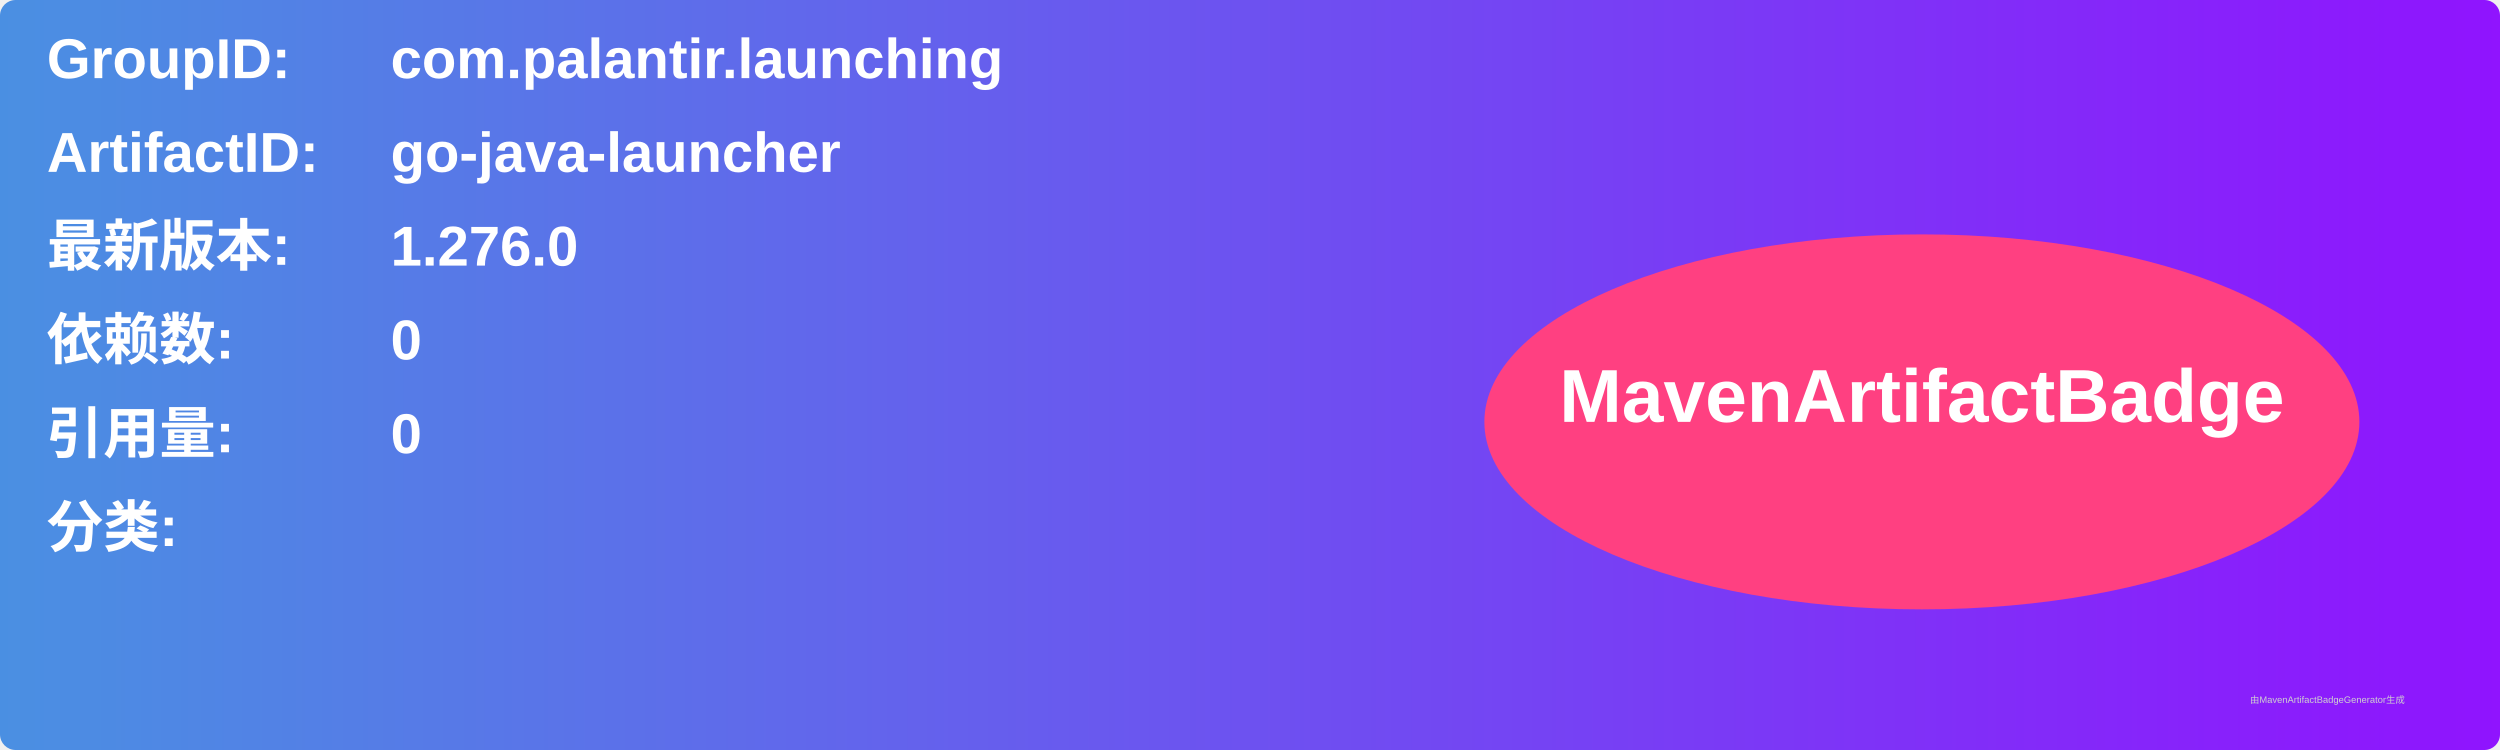
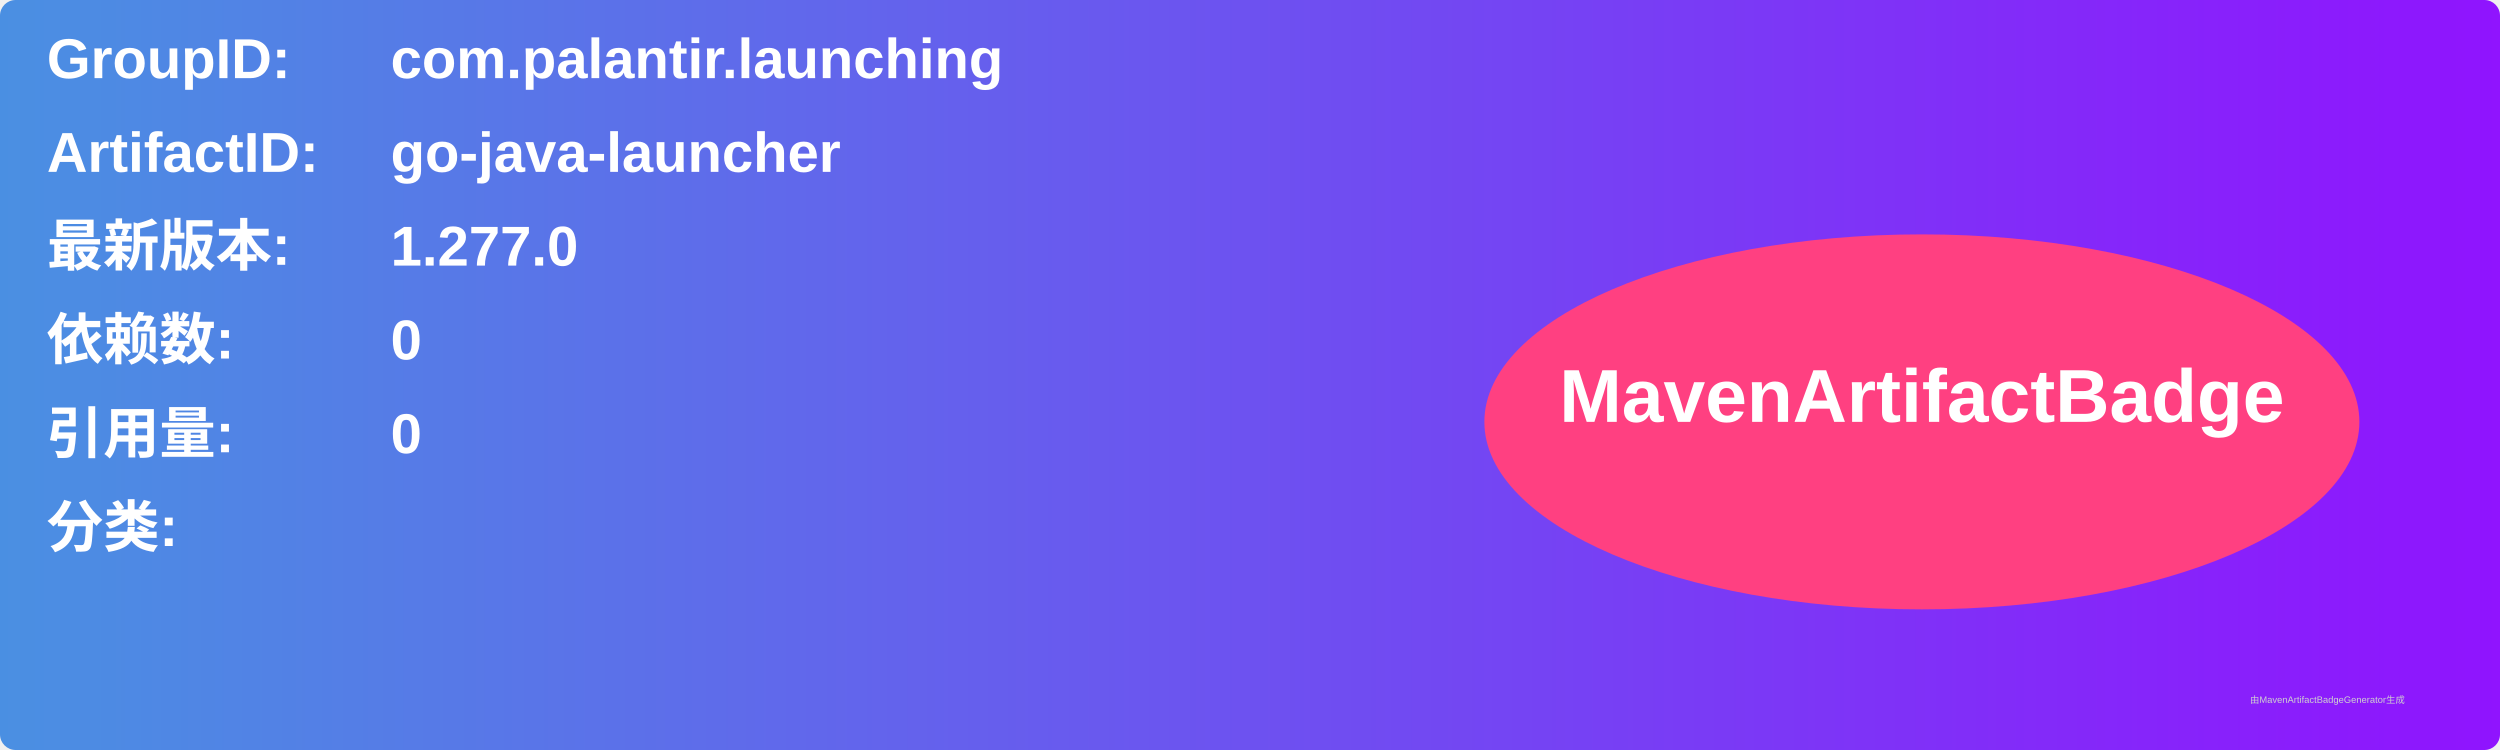
<svg xmlns="http://www.w3.org/2000/svg" width="800" height="240" viewBox="0 0 800 240">
  <linearGradient id="grad" x1="0%" y1="0%" x2="100%" y2="0%">
    <stop offset="0%" stop-color="#4a90e2" />
    <stop offset="100%" stop-color="#9013fe" />
  </linearGradient>
  <rect width="100%" height="100%" rx="5" ry="5" fill="url(#grad)" />
  <g transform="translate(15, 15)">
    <text x="0" y="10" font-family="Arial" font-size="18" fill="white" font-weight="bold" width="260">GroupID:</text>
    <text x="110" y="10" font-family="Arial" font-size="18" fill="white" font-weight="bold" width="460">com.palantir.launching</text>
    <text x="0" y="40" font-family="Arial" font-size="18" fill="white" font-weight="bold" width="260">ArtifactID:</text>
    <text x="110" y="40" font-family="Arial" font-size="18" fill="white" font-weight="bold" width="460">go-java-launcher</text>
    <text x="0" y="70" font-family="Arial" font-size="18" fill="white" font-weight="bold">最新版本:</text>
    <text x="110" y="70" font-family="Arial" font-size="18" fill="white" font-weight="bold">
-       <tspan font-weight="bold">1.276.0</tspan>
+       <tspan font-weight="bold">1.277.0</tspan>
    </text>
    <text x="0" y="100" font-family="Arial" font-size="18" fill="white" font-weight="bold">依赖数: </text>
    <text x="110" y="100" font-family="Arial" font-size="18" fill="white">
      <tspan font-weight="bold">0</tspan>
    </text>
    <text x="0" y="130" font-family="Arial" font-size="18" fill="white" font-weight="bold">引用量: </text>
    <text x="110" y="130" font-family="Arial" font-size="18" fill="white">
      <tspan font-weight="bold">0</tspan>
    </text>
    <text x="0" y="160" font-family="Arial" font-size="18" fill="white" font-weight="bold">分类:</text>
    <text x="10" y="190" font-family="Arial" font-size="10" fill="white">
      <tspan font-weight="bold" />
    </text>
    <ellipse cx="600" cy="120" rx="140" ry="60" fill="#ff4081" />
    <text x="600" y="120" text-anchor="middle" font-family="Arial" font-size="24" fill="white" font-weight="bold">MavenArtifactBadge</text>
  </g>
  <text x="720" y="225" font-family="Arial" font-size="3" fill="#d0d0d0">由MavenArtifactBadgeGenerator生成</text>
</svg>
